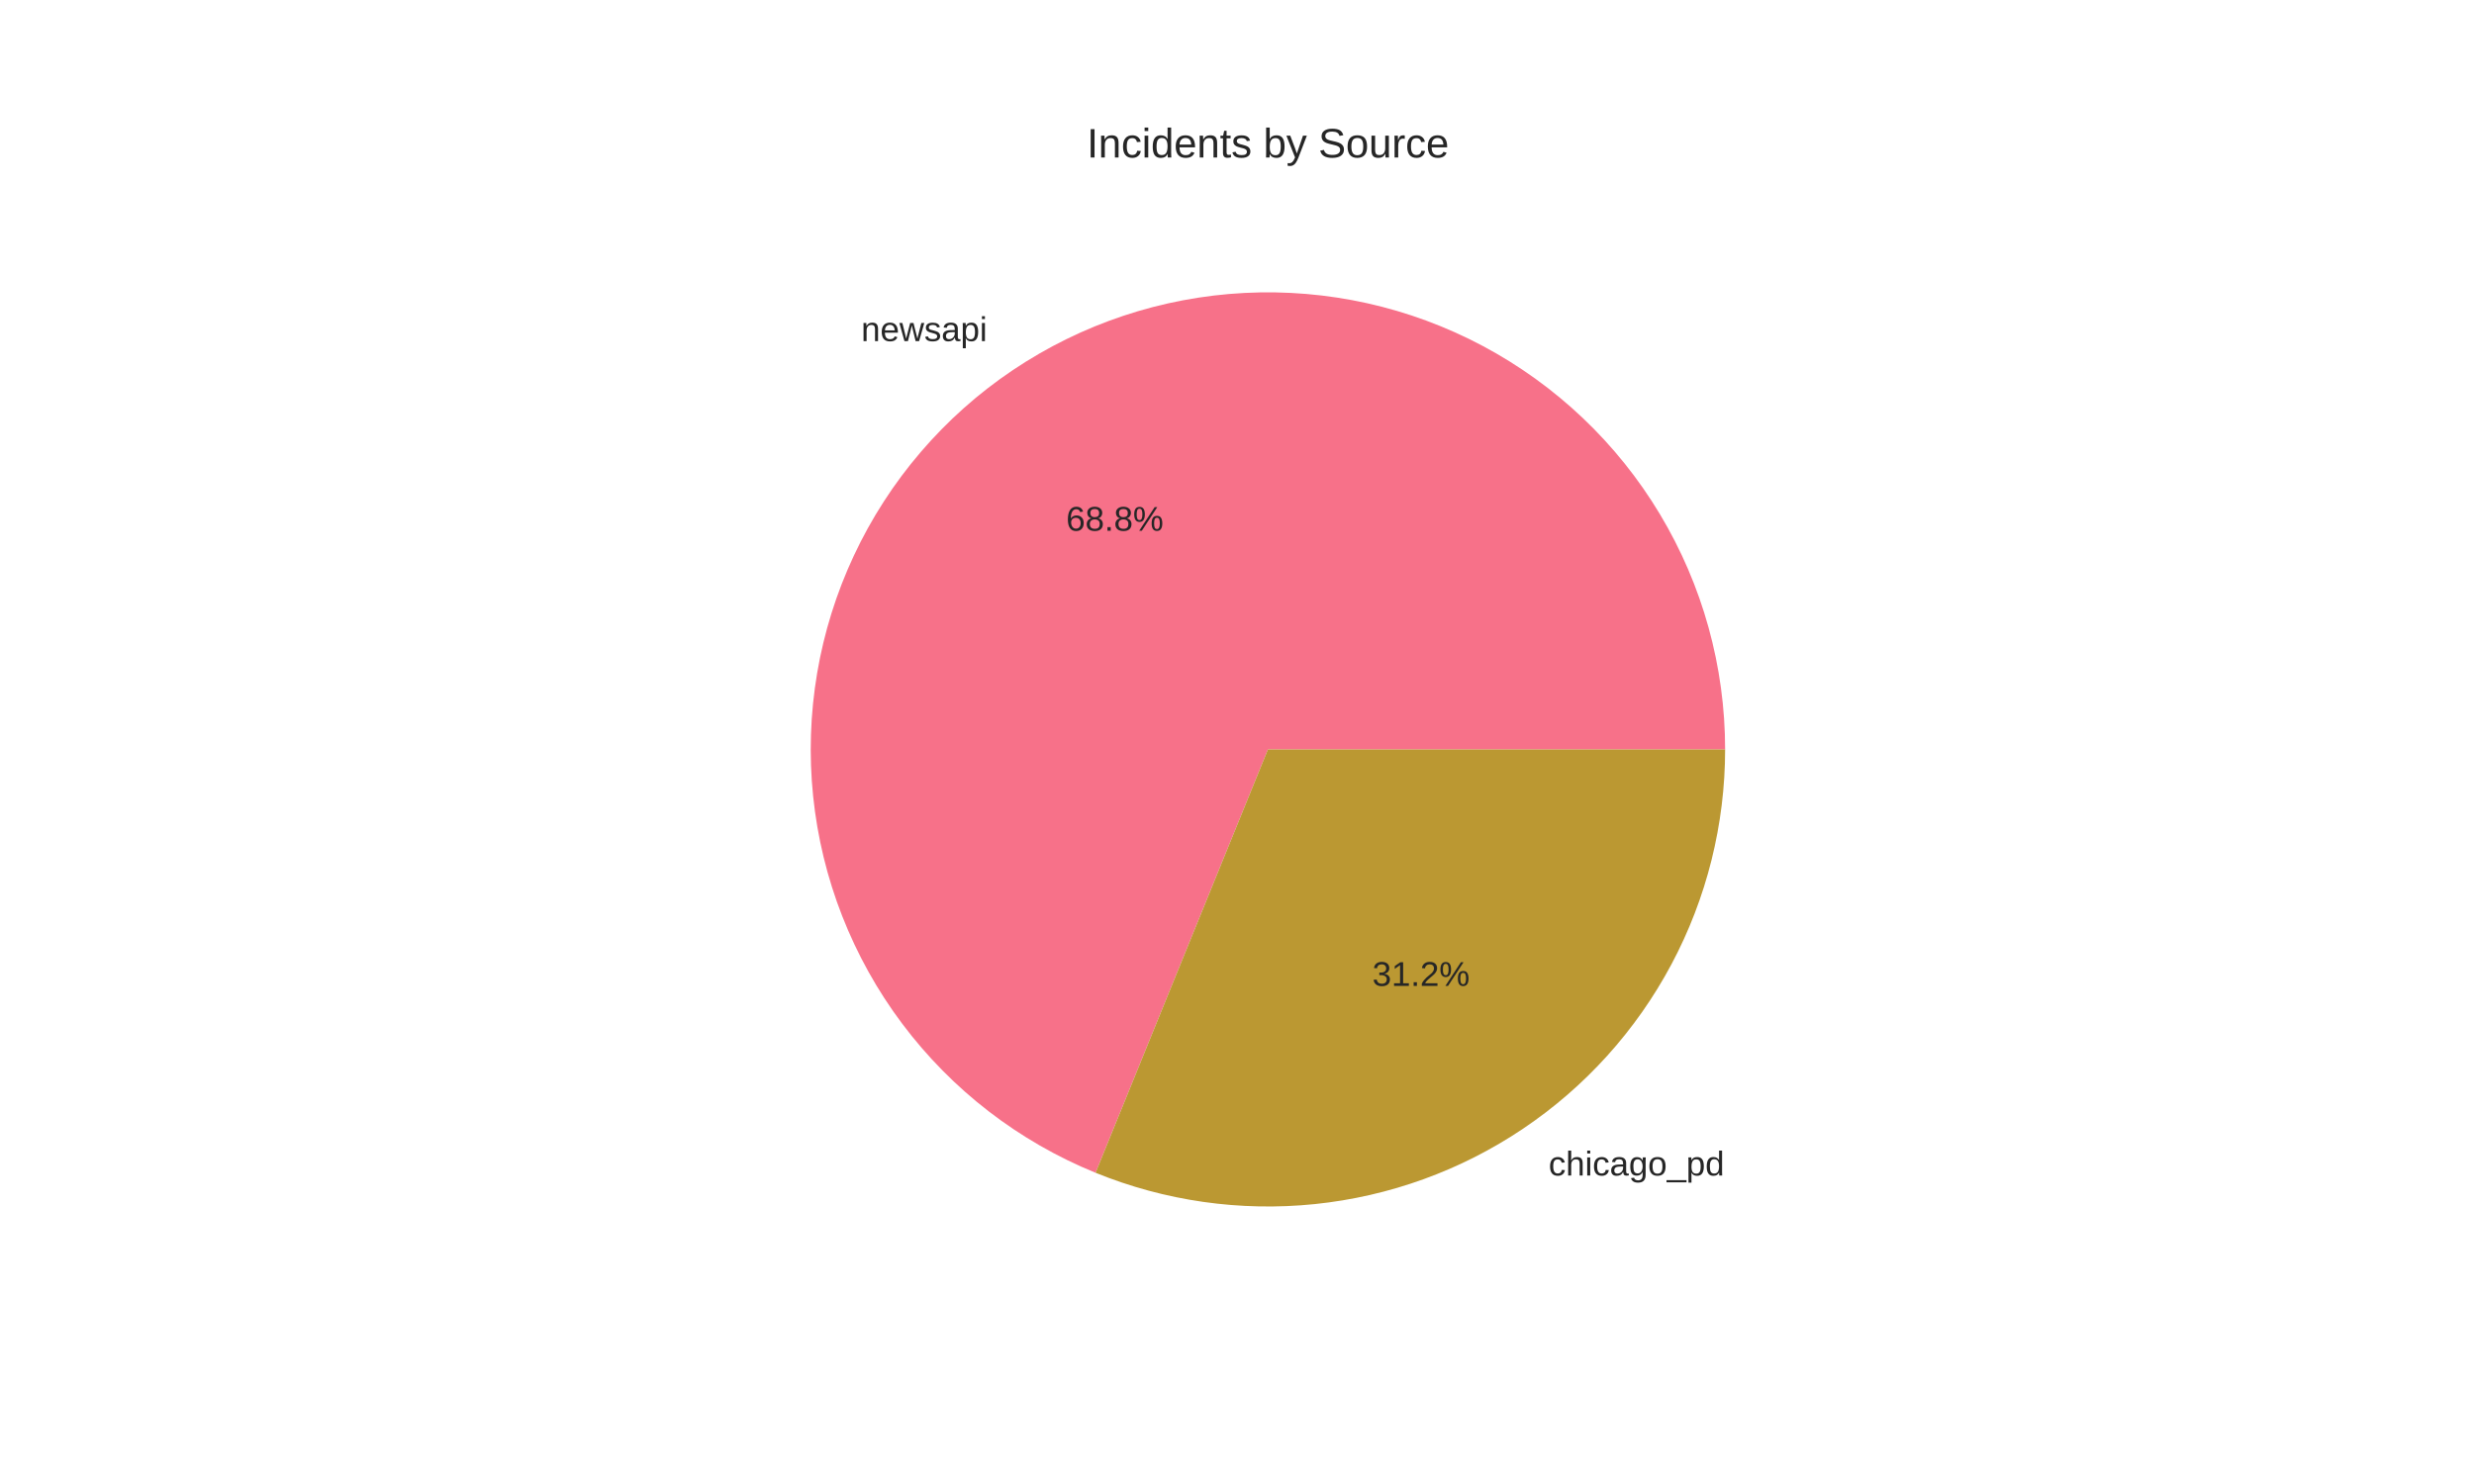
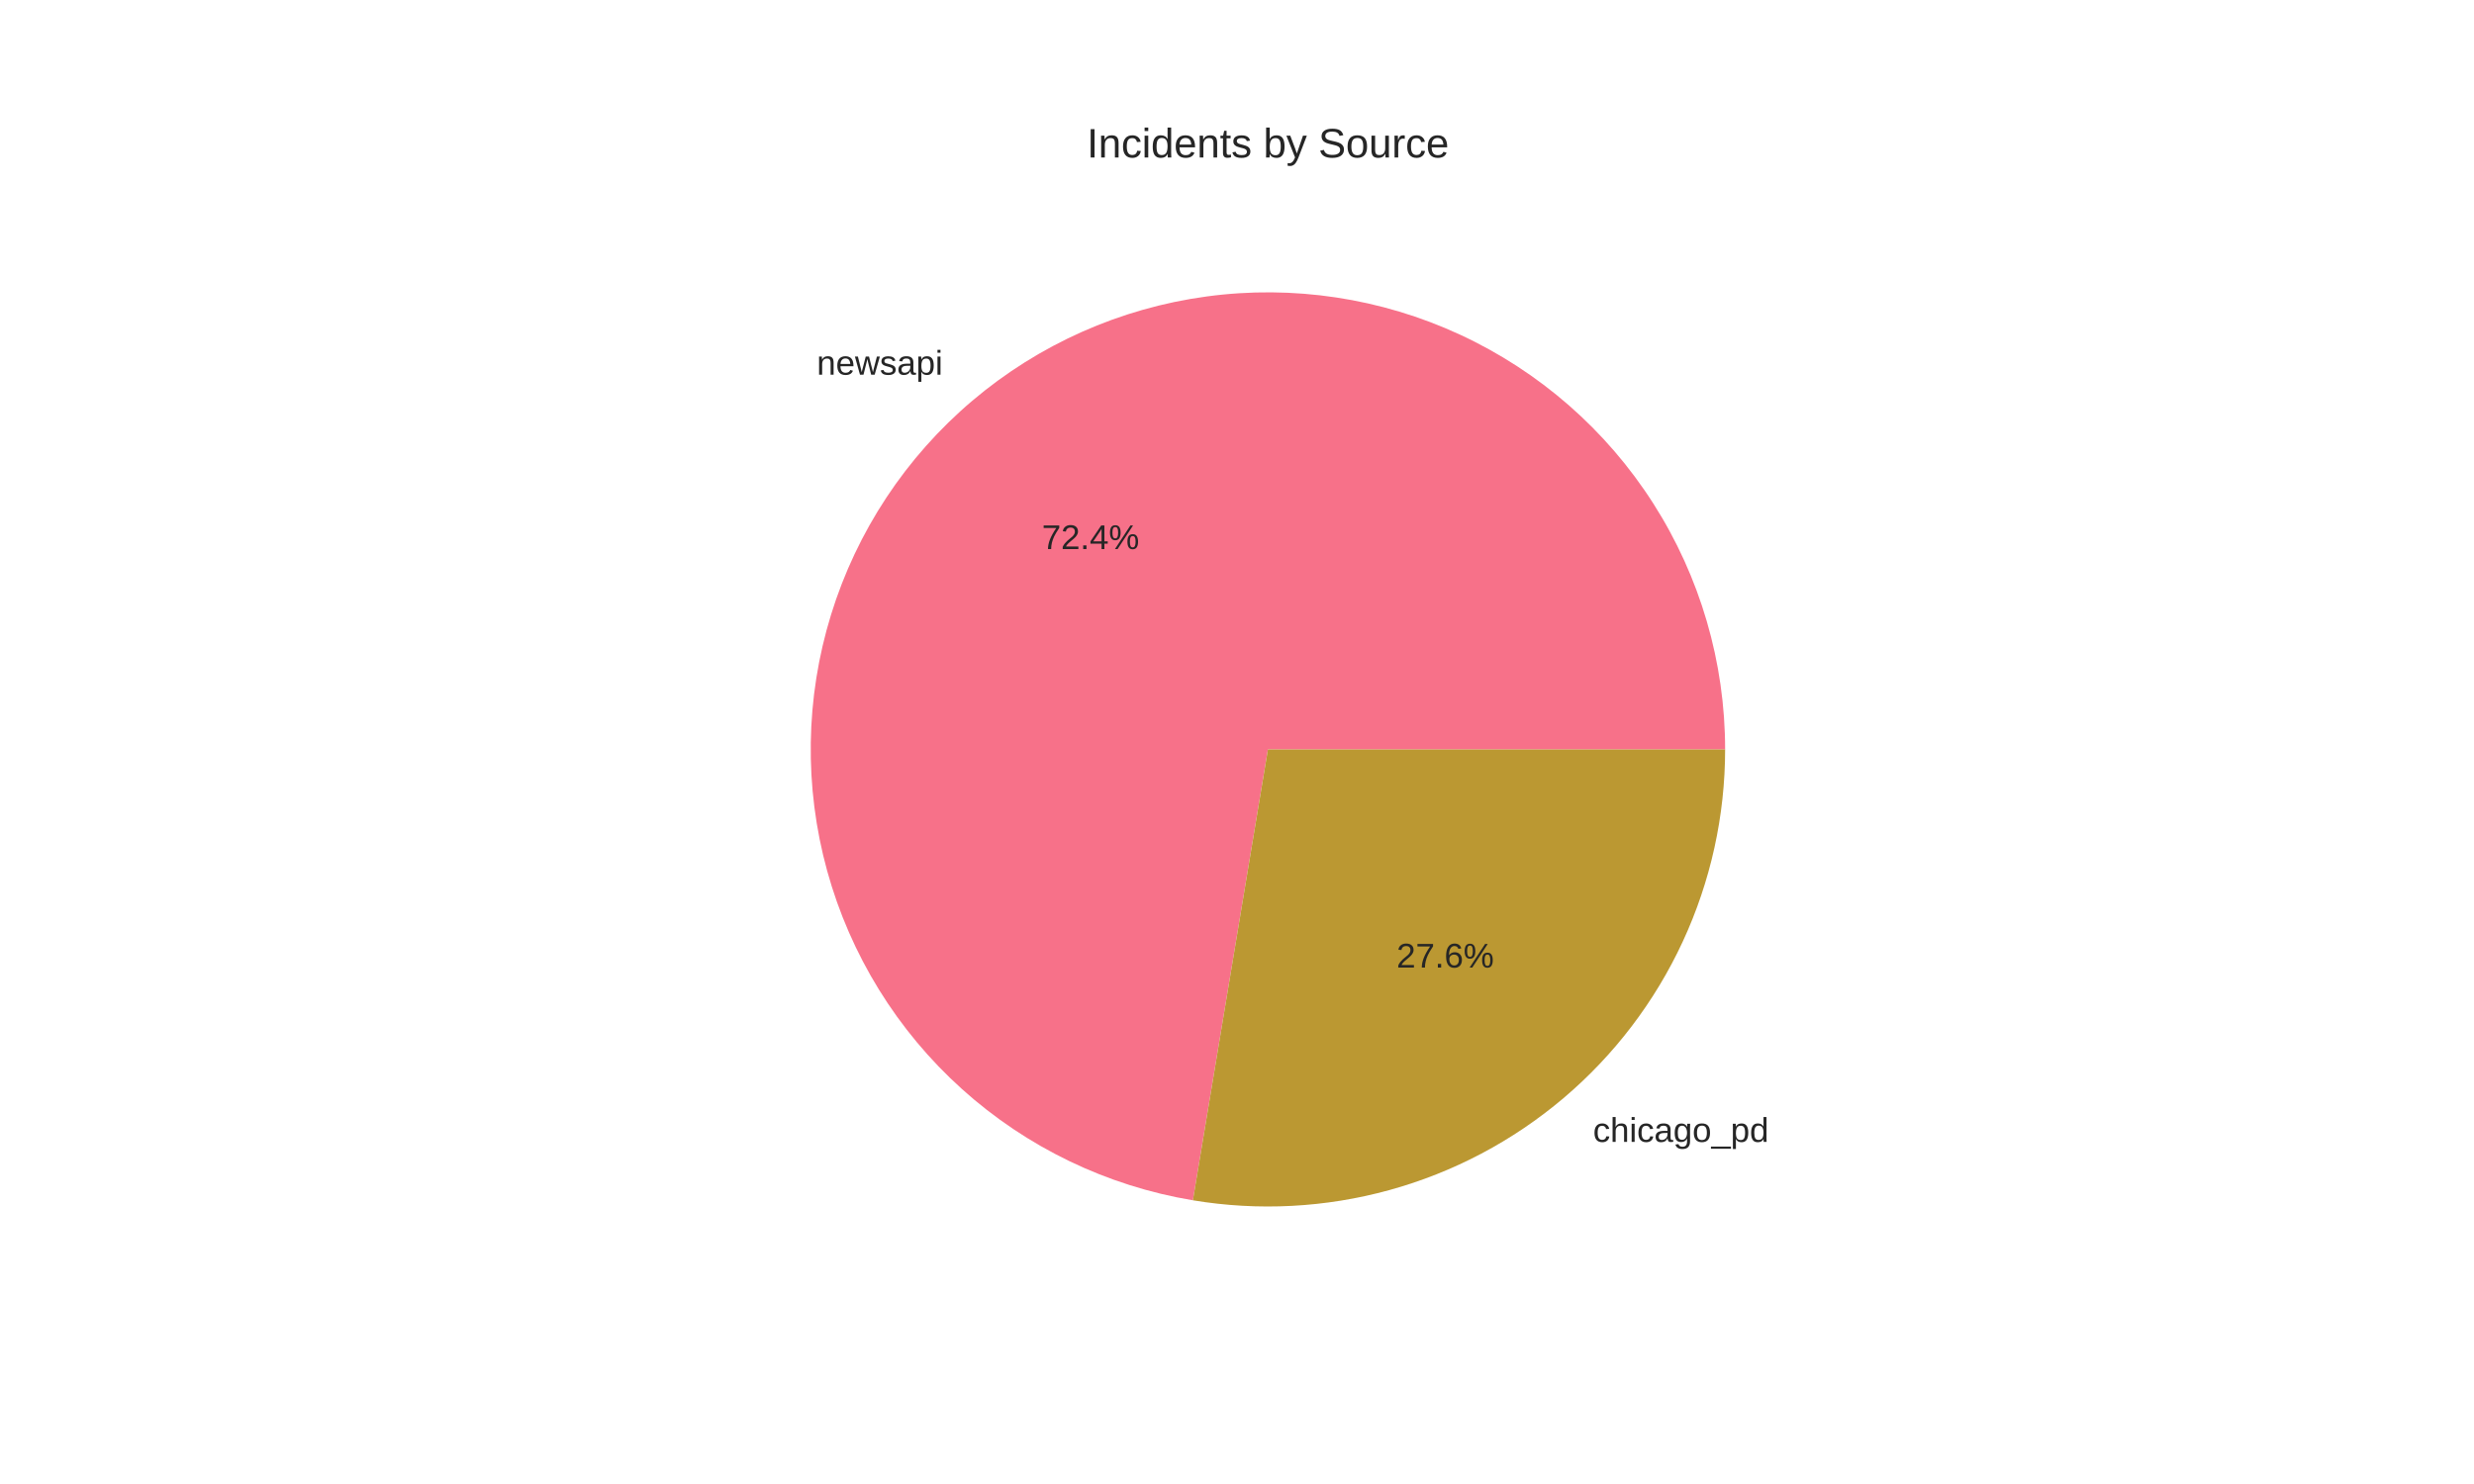
<svg xmlns="http://www.w3.org/2000/svg" width="720pt" height="432pt" viewBox="0 0 720 432" version="1.1">
  <defs>
    <style type="text/css">*{stroke-linejoin: round; stroke-linecap: butt}</style>
  </defs>
  <g id="figure_1">
    <g id="patch_1">
      <path d="M 0 432  L 720 432  L 720 0  L 0 0  z " style="fill: #ffffff" />
    </g>
    <g id="axes_1">
      <g id="matplotlib.axis_1" />
      <g id="matplotlib.axis_2" />
      <g id="patch_2">
-         <path d="M 502.056 218.16  C 502.056 194.033 495.493 170.354 483.074 149.668  C 470.654 128.983 452.838 112.06 431.543 100.719  C 410.247 89.378 386.262 84.04 362.166 85.28  C 338.071 86.519 314.76 94.289 294.74 107.755  C 274.72 121.22 258.735 139.881 248.502 161.731  C 238.27 183.582 234.171 207.809 236.646 231.809  C 239.121 255.809 248.078 278.69 262.554 297.992  C 277.03 317.294 296.488 332.3 318.835 341.397  L 369 218.16  z " style="fill: #f77189" />
+         <path d="M 502.056 218.16  C 502.056 192.78 494.794 167.923 481.132 146.534  C 467.47 125.145 447.969 108.106 424.941 97.435  C 401.913 86.765 376.306 82.902 351.156 86.306  C 326.005 89.71 302.346 100.239 282.983 116.647  C 263.62 133.054 249.349 154.664 241.863 178.915  C 234.378 203.165 233.984 229.059 240.73 253.526  C 247.476 277.993 261.084 300.026 279.94 317.014  C 298.796 334.002 322.124 345.245 347.16 349.411  L 369 218.16  z " style="fill: #f77189" />
      </g>
      <g id="patch_3">
-         <path d="M 318.835 341.397  C 339.036 349.62 360.953 352.751 382.649 350.514  C 404.345 348.277 425.162 340.738 443.26 328.565  C 461.358 316.392 476.188 299.954 486.441 280.703  C 496.693 261.451 502.056 239.971 502.056 218.16  L 369 218.16  z " style="fill: #bb9832" />
+         <path d="M 347.16 349.411  C 366.218 352.583 385.741 351.565 404.366 346.43  C 422.991 341.294 440.277 332.163 455.017 319.673  C 469.757 307.183 481.602 291.631 489.725 274.101  C 497.848 256.571 502.056 237.48 502.056 218.16  L 369 218.16  z " style="fill: #bb9832" />
      </g>
      <g id="text_1">
-         <text style="fill: #262626; font: 10px 'Arial', 'Liberation Sans', 'DejaVu Sans', 'Bitstream Vera Sans', sans-serif; text-anchor: end" x="287.314" y="99.3" transform="rotate(-0 287.314 99.29998)">newsapi</text>
+         <text style="fill: #262626; font: 10px 'Arial', 'Liberation Sans', 'DejaVu Sans', 'Bitstream Vera Sans', sans-serif; text-anchor: end" x="274.381" y="109.081" transform="rotate(-0 274.3811 109.0813)">newsapi</text>
      </g>
      <g id="text_2">
-         <text style="fill: #262626; font: 10px 'Arial', 'Liberation Sans', 'DejaVu Sans', 'Bitstream Vera Sans', sans-serif; text-anchor: middle" x="324.444" y="154.503" transform="rotate(-0 324.444 154.5027)">68.8%</text>
+         <text style="fill: #262626; font: 10px 'Arial', 'Liberation Sans', 'DejaVu Sans', 'Bitstream Vera Sans', sans-serif; text-anchor: middle" x="317.39" y="159.838" transform="rotate(-0 317.3897 159.838)">72.4%</text>
      </g>
      <g id="text_3">
-         <text style="fill: #262626; font: 10px 'Arial', 'Liberation Sans', 'DejaVu Sans', 'Bitstream Vera Sans', sans-serif; text-anchor: start" x="450.686" y="342.192" transform="rotate(-0 450.686 342.1919)">chicago_pd</text>
+         <text style="fill: #262626; font: 10px 'Arial', 'Liberation Sans', 'DejaVu Sans', 'Bitstream Vera Sans', sans-serif; text-anchor: start" x="463.619" y="332.411" transform="rotate(-0 463.6189 332.4105)">chicago_pd</text>
      </g>
      <g id="text_4">
-         <text style="fill: #262626; font: 10px 'Arial', 'Liberation Sans', 'DejaVu Sans', 'Bitstream Vera Sans', sans-serif; text-anchor: middle" x="413.556" y="286.989" transform="rotate(-0 413.556 286.9892)">31.2%</text>
+         <text style="fill: #262626; font: 10px 'Arial', 'Liberation Sans', 'DejaVu Sans', 'Bitstream Vera Sans', sans-serif; text-anchor: middle" x="420.61" y="281.654" transform="rotate(-0 420.6103 281.6539)">27.6%</text>
      </g>
      <g id="text_5">
        <text style="fill: #262626; font: 12px 'Arial', 'Liberation Sans', 'DejaVu Sans', 'Bitstream Vera Sans', sans-serif; text-anchor: middle" x="369" y="45.84" transform="rotate(-0 369 45.84)">Incidents by Source</text>
      </g>
    </g>
  </g>
</svg>
